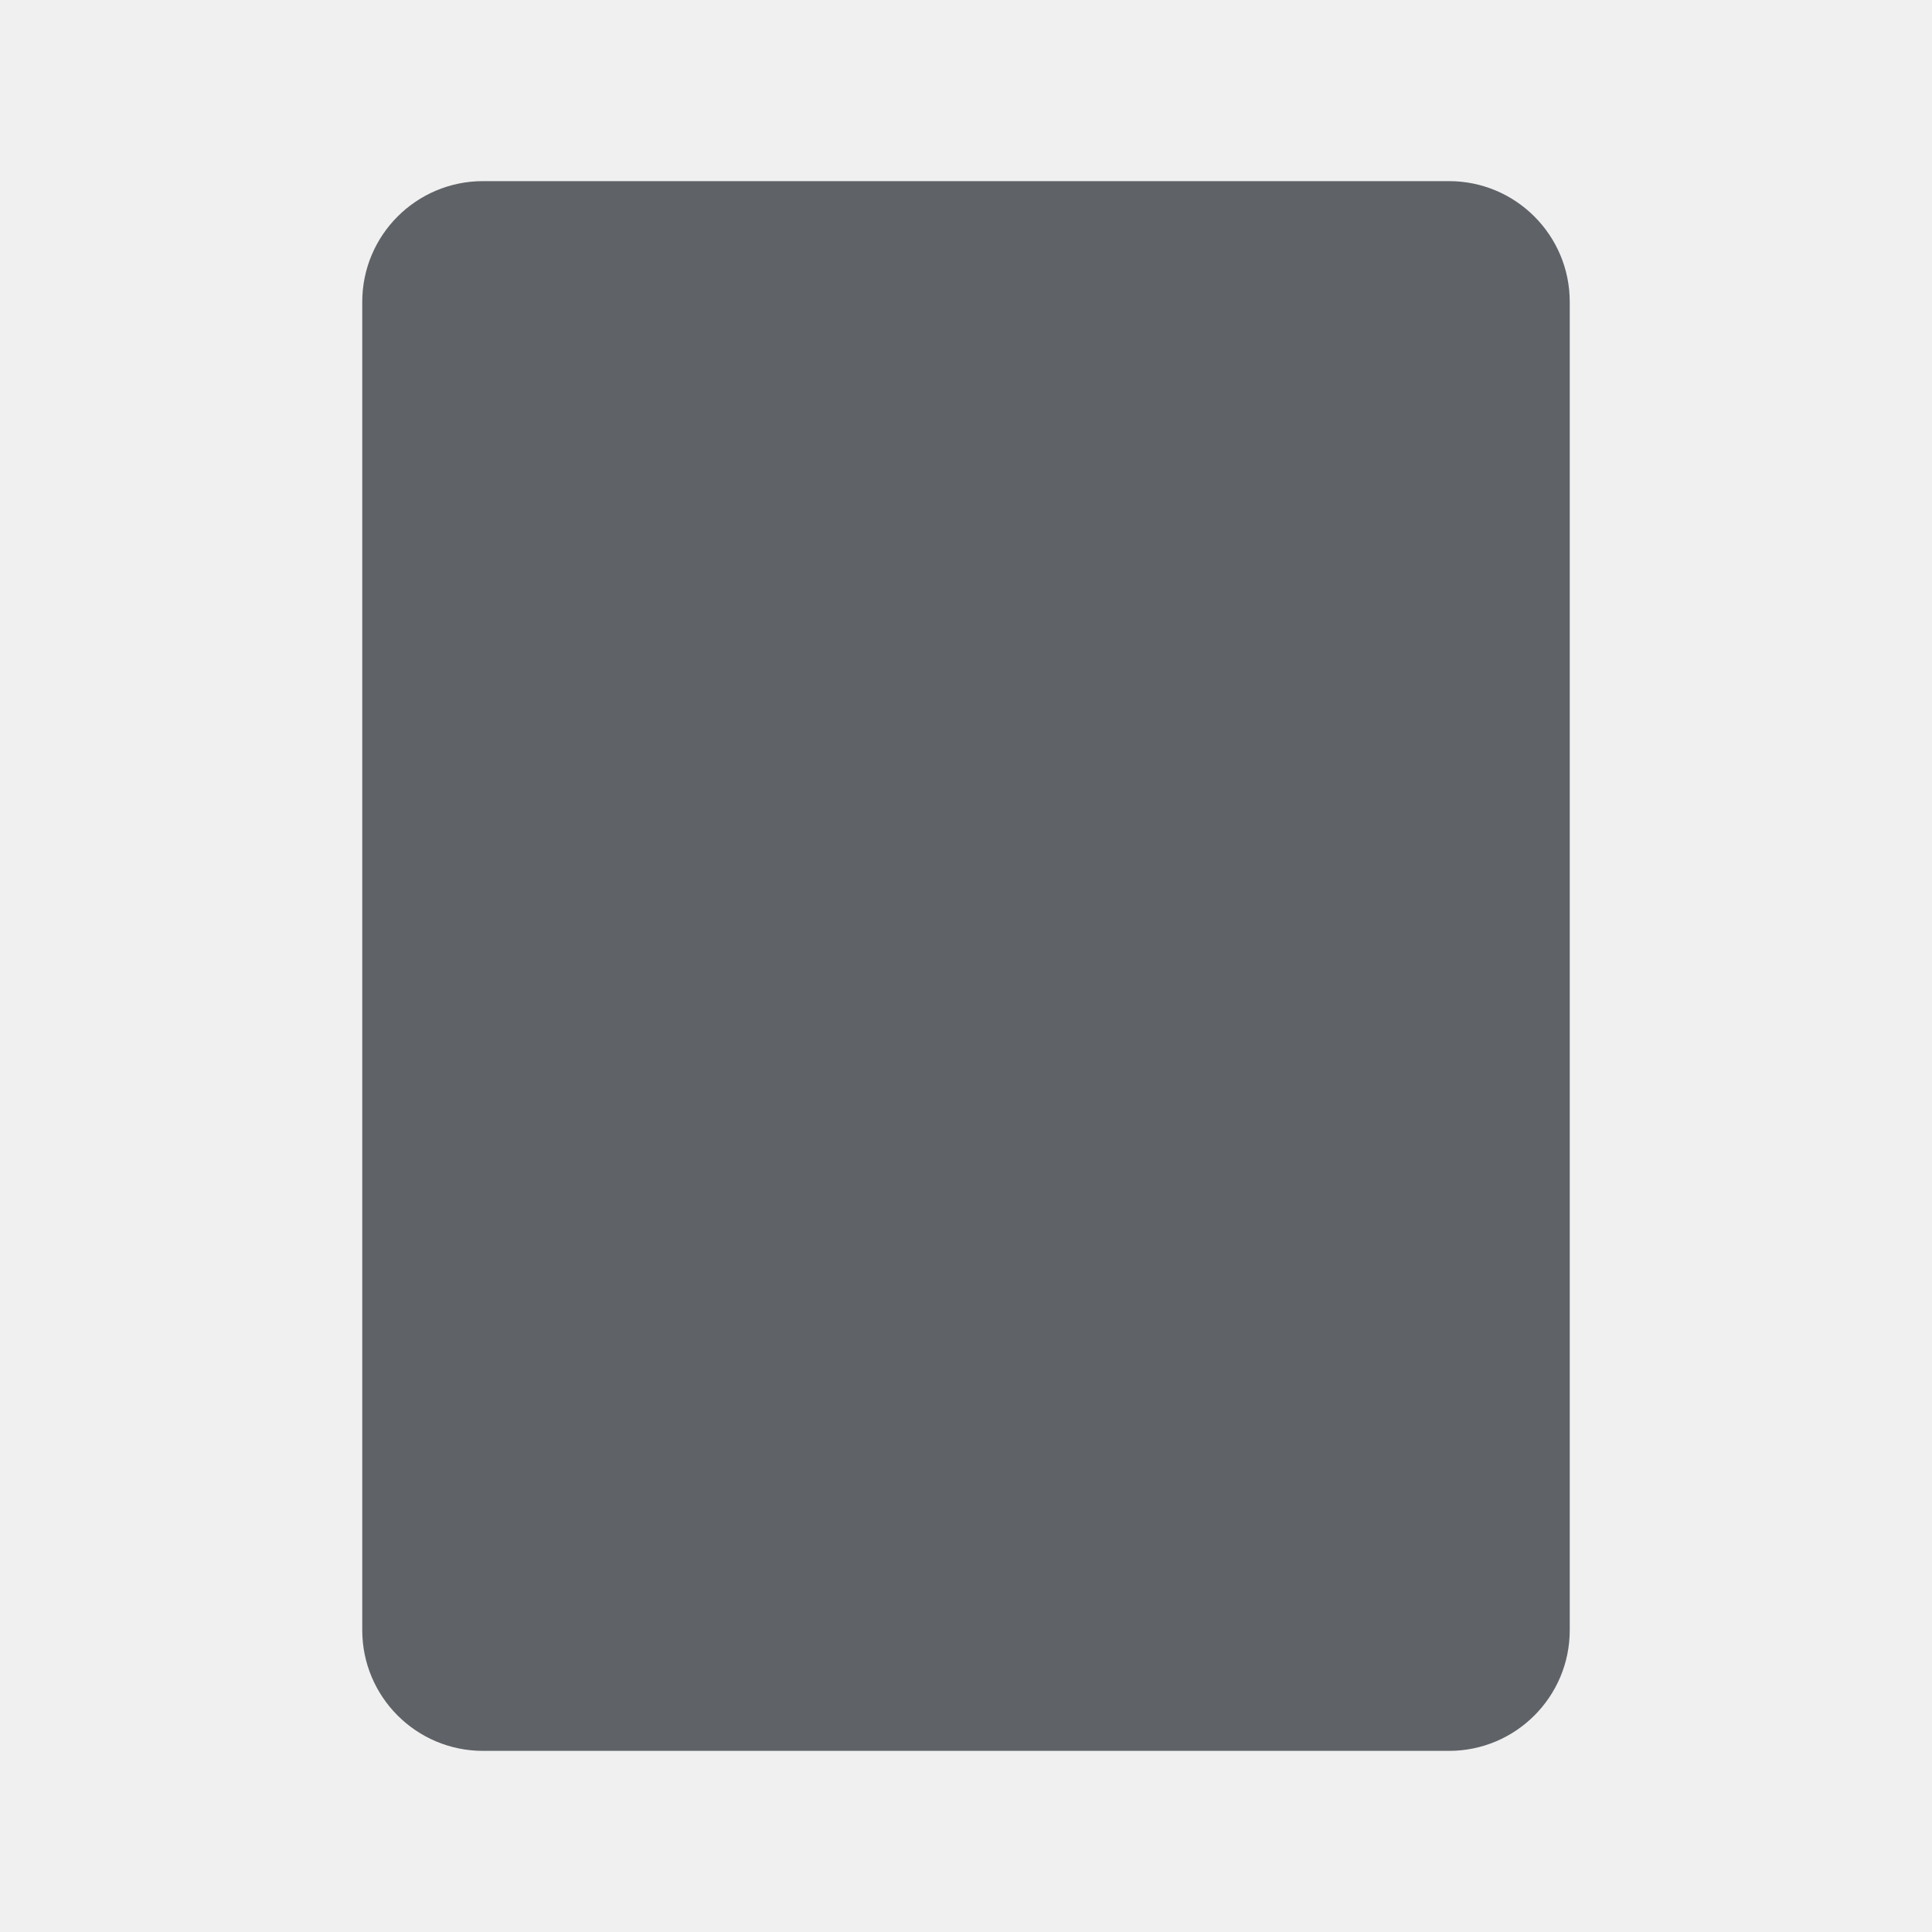
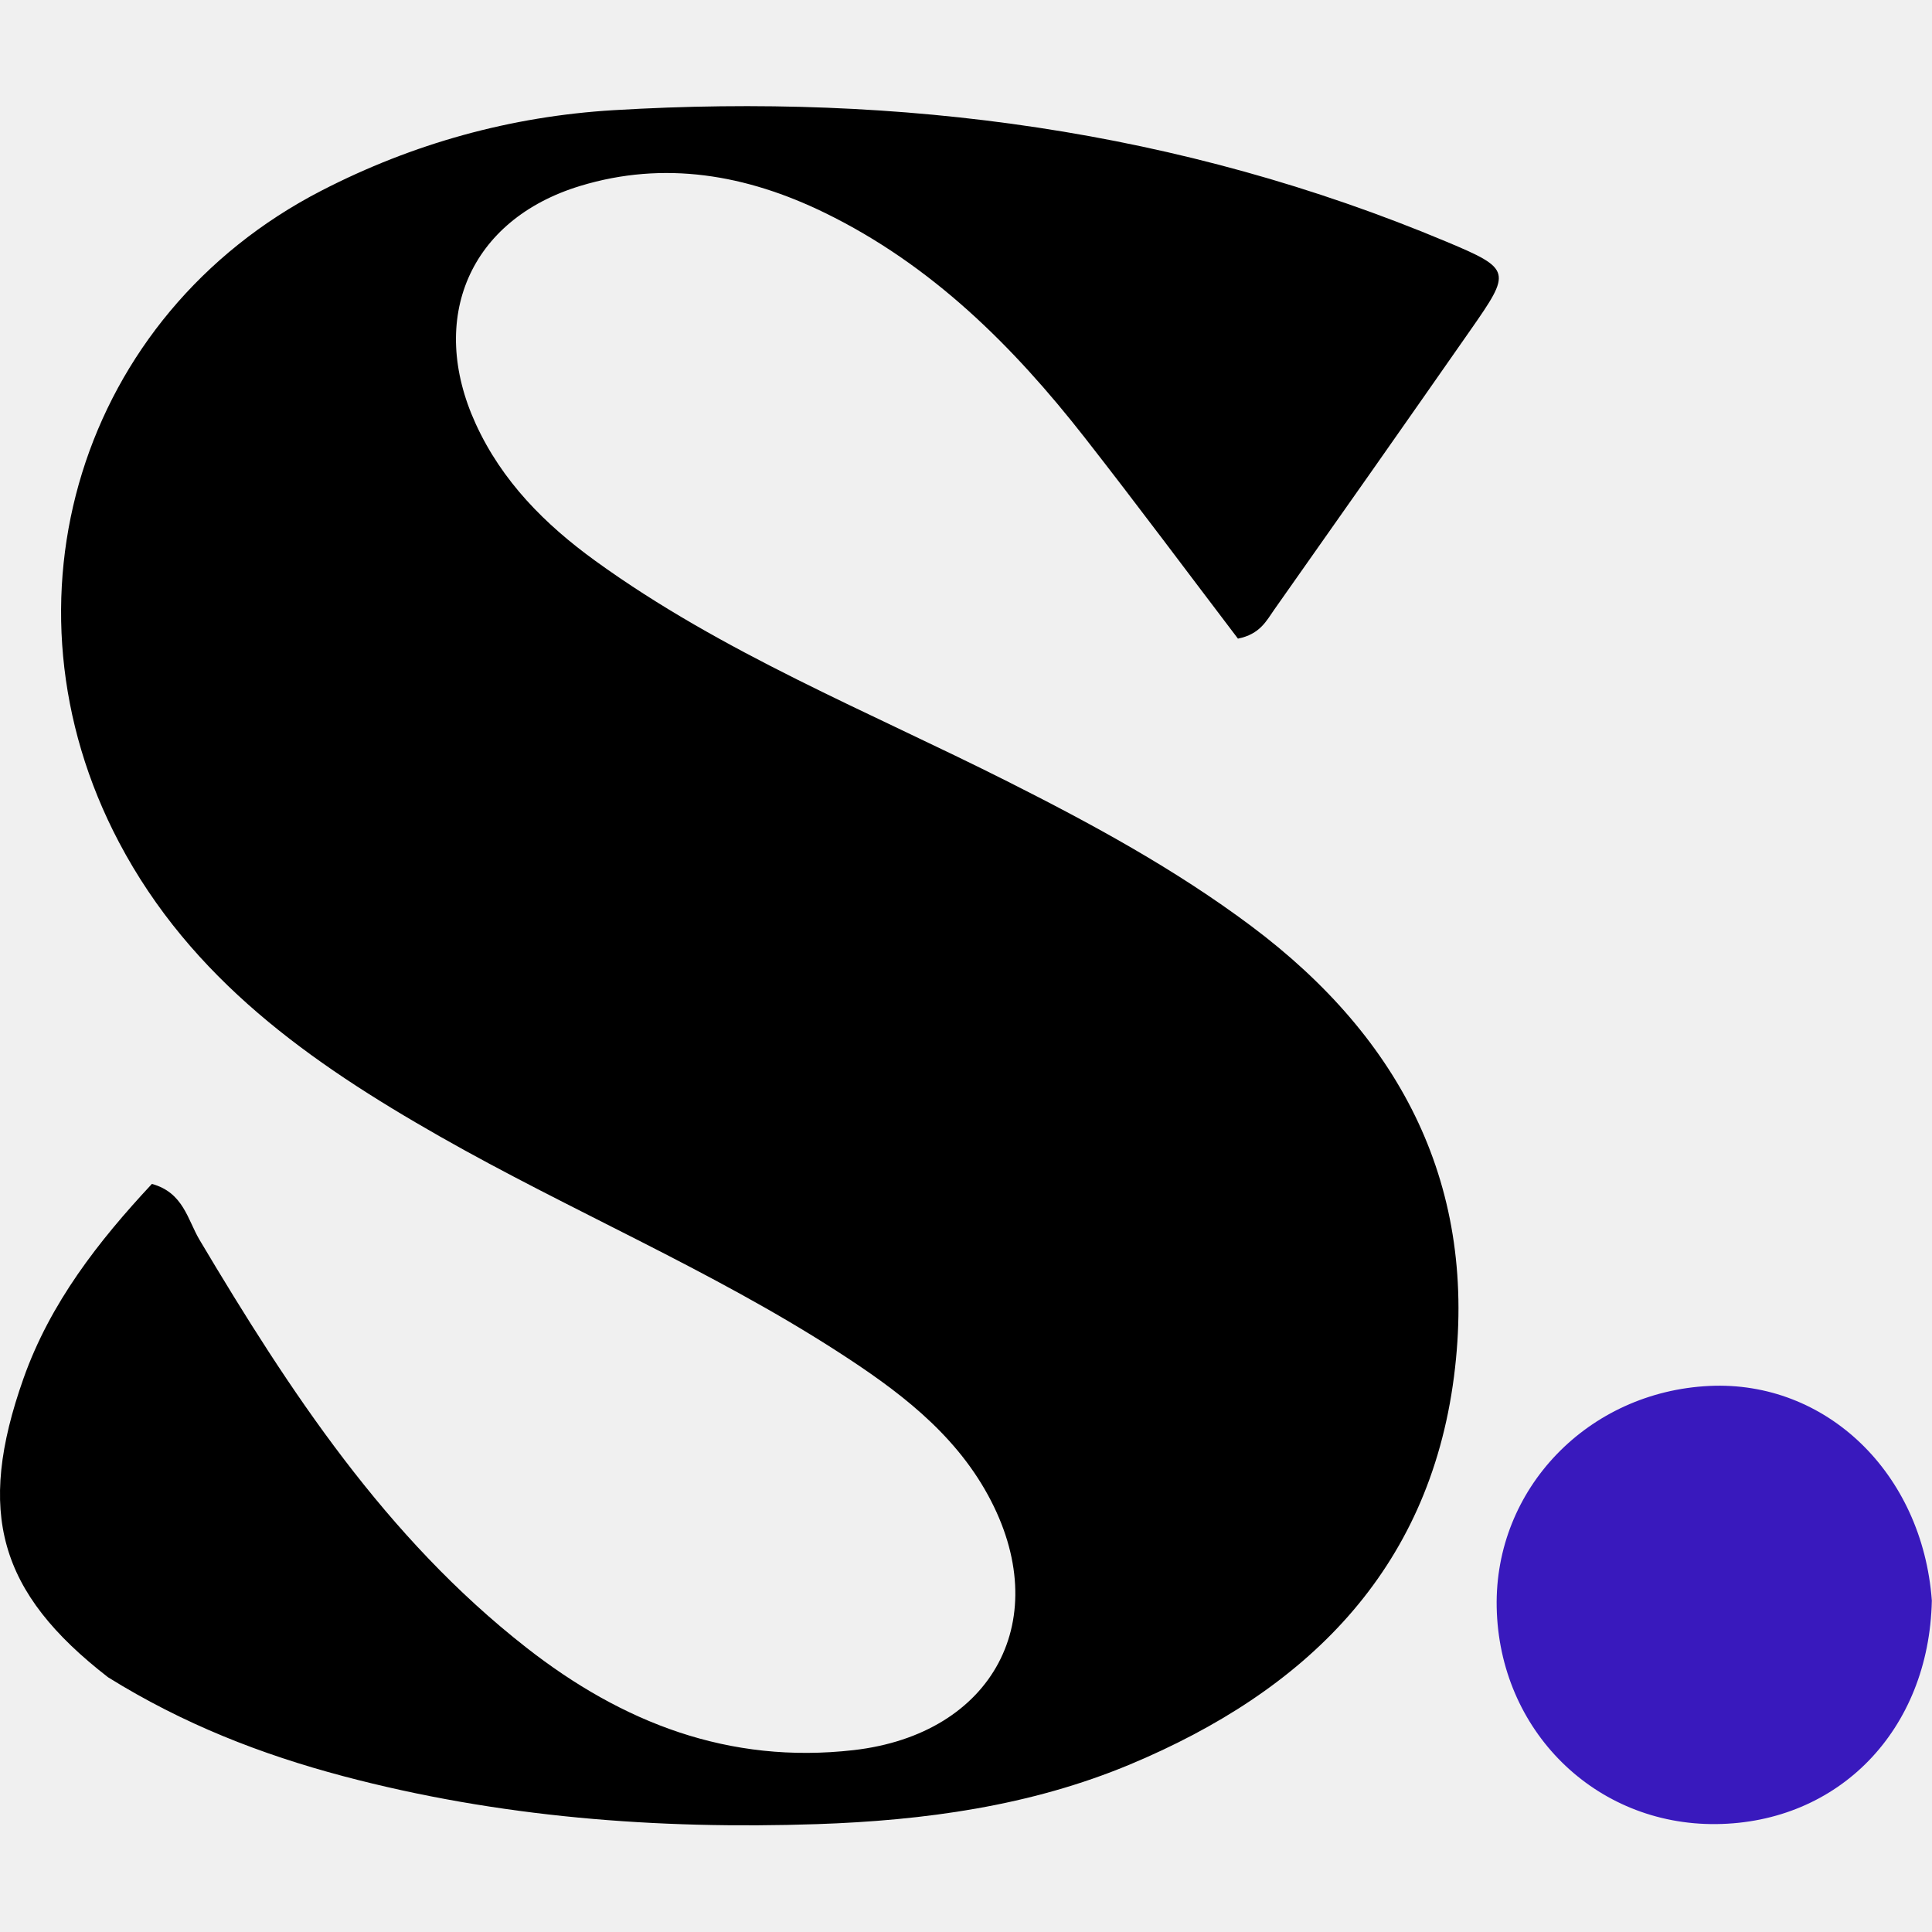
- <svg xmlns="http://www.w3.org/2000/svg" viewBox="0 0 32 32">
-   <rect x="6" y="3" width="20" height="26" rx="2" fill="#5f6368" />
+ <svg xmlns="http://www.w3.org/2000/svg" width="32" height="32" viewBox="0 -69.5 1265 1265" fill="none">
+   <style>.mark{fill:#000}@media(prefers-color-scheme:dark){.mark{fill:#fff}}</style>
+   <path d="M70.773 1028.73C-0.958 973.161 -15.632 920.776 15.346 833.157C32.872 783.584 64.443 743.244 99.46 705.686C120.125 711.314 122.875 729.241 130.665 742.333C189.58 841.356 252.483 937.207 344.706 1009.34C407.465 1058.43 477.231 1085.73 558.881 1076.42C650.432 1065.97 691.109 990.207 646.847 909.351C624.085 867.769 586.937 840.294 548.19 815.311C465.067 761.716 373.642 723.354 287.877 674.531C203.128 626.287 125.145 571.536 77.919 482C-5.218 324.379 52.464 136.778 210.486 55.322C270.438 24.418 334.589 6.682 401.609 2.649C589.65 -8.664 772.523 15.557 947.247 88.829C989.955 106.739 989.511 108.345 962.86 146.542C920.19 207.699 877.327 268.721 834.338 329.654C829.222 336.905 825.084 345.733 810.56 348.652C777.942 305.775 744.661 261.031 710.314 217.12C663.246 156.946 609.853 103.874 539.993 69.821C488.591 44.766 434.911 35.479 379.813 52.267C307.337 74.351 279.97 139.068 311.466 207.969C328.671 245.605 356.748 273.791 389.789 297.721C473.147 358.091 568.398 396.18 659.495 442.062C714.871 469.953 769.229 499.446 819.122 536.755C918.075 610.75 968.023 708.021 952.007 831.889C935.482 959.691 854.375 1037.88 740.099 1085.7C674.684 1113.07 605.097 1122.5 534.966 1124.87C430.301 1128.39 326.508 1120.44 224.695 1093.45C171.096 1079.24 120.071 1059.39 70.773 1028.73Z" class="mark" />
+   <path d="M1264.9 978.487C1263.07 1063.51 1203.82 1124.02 1123.67 1124.84C1044.41 1125.65 981.538 1063.51 979.976 982.811C978.478 905.397 1039.73 841.71 1119.3 837.957C1195.33 834.37 1258.66 894.576 1264.9 978.487Z" fill="#3919BD" />
</svg>
